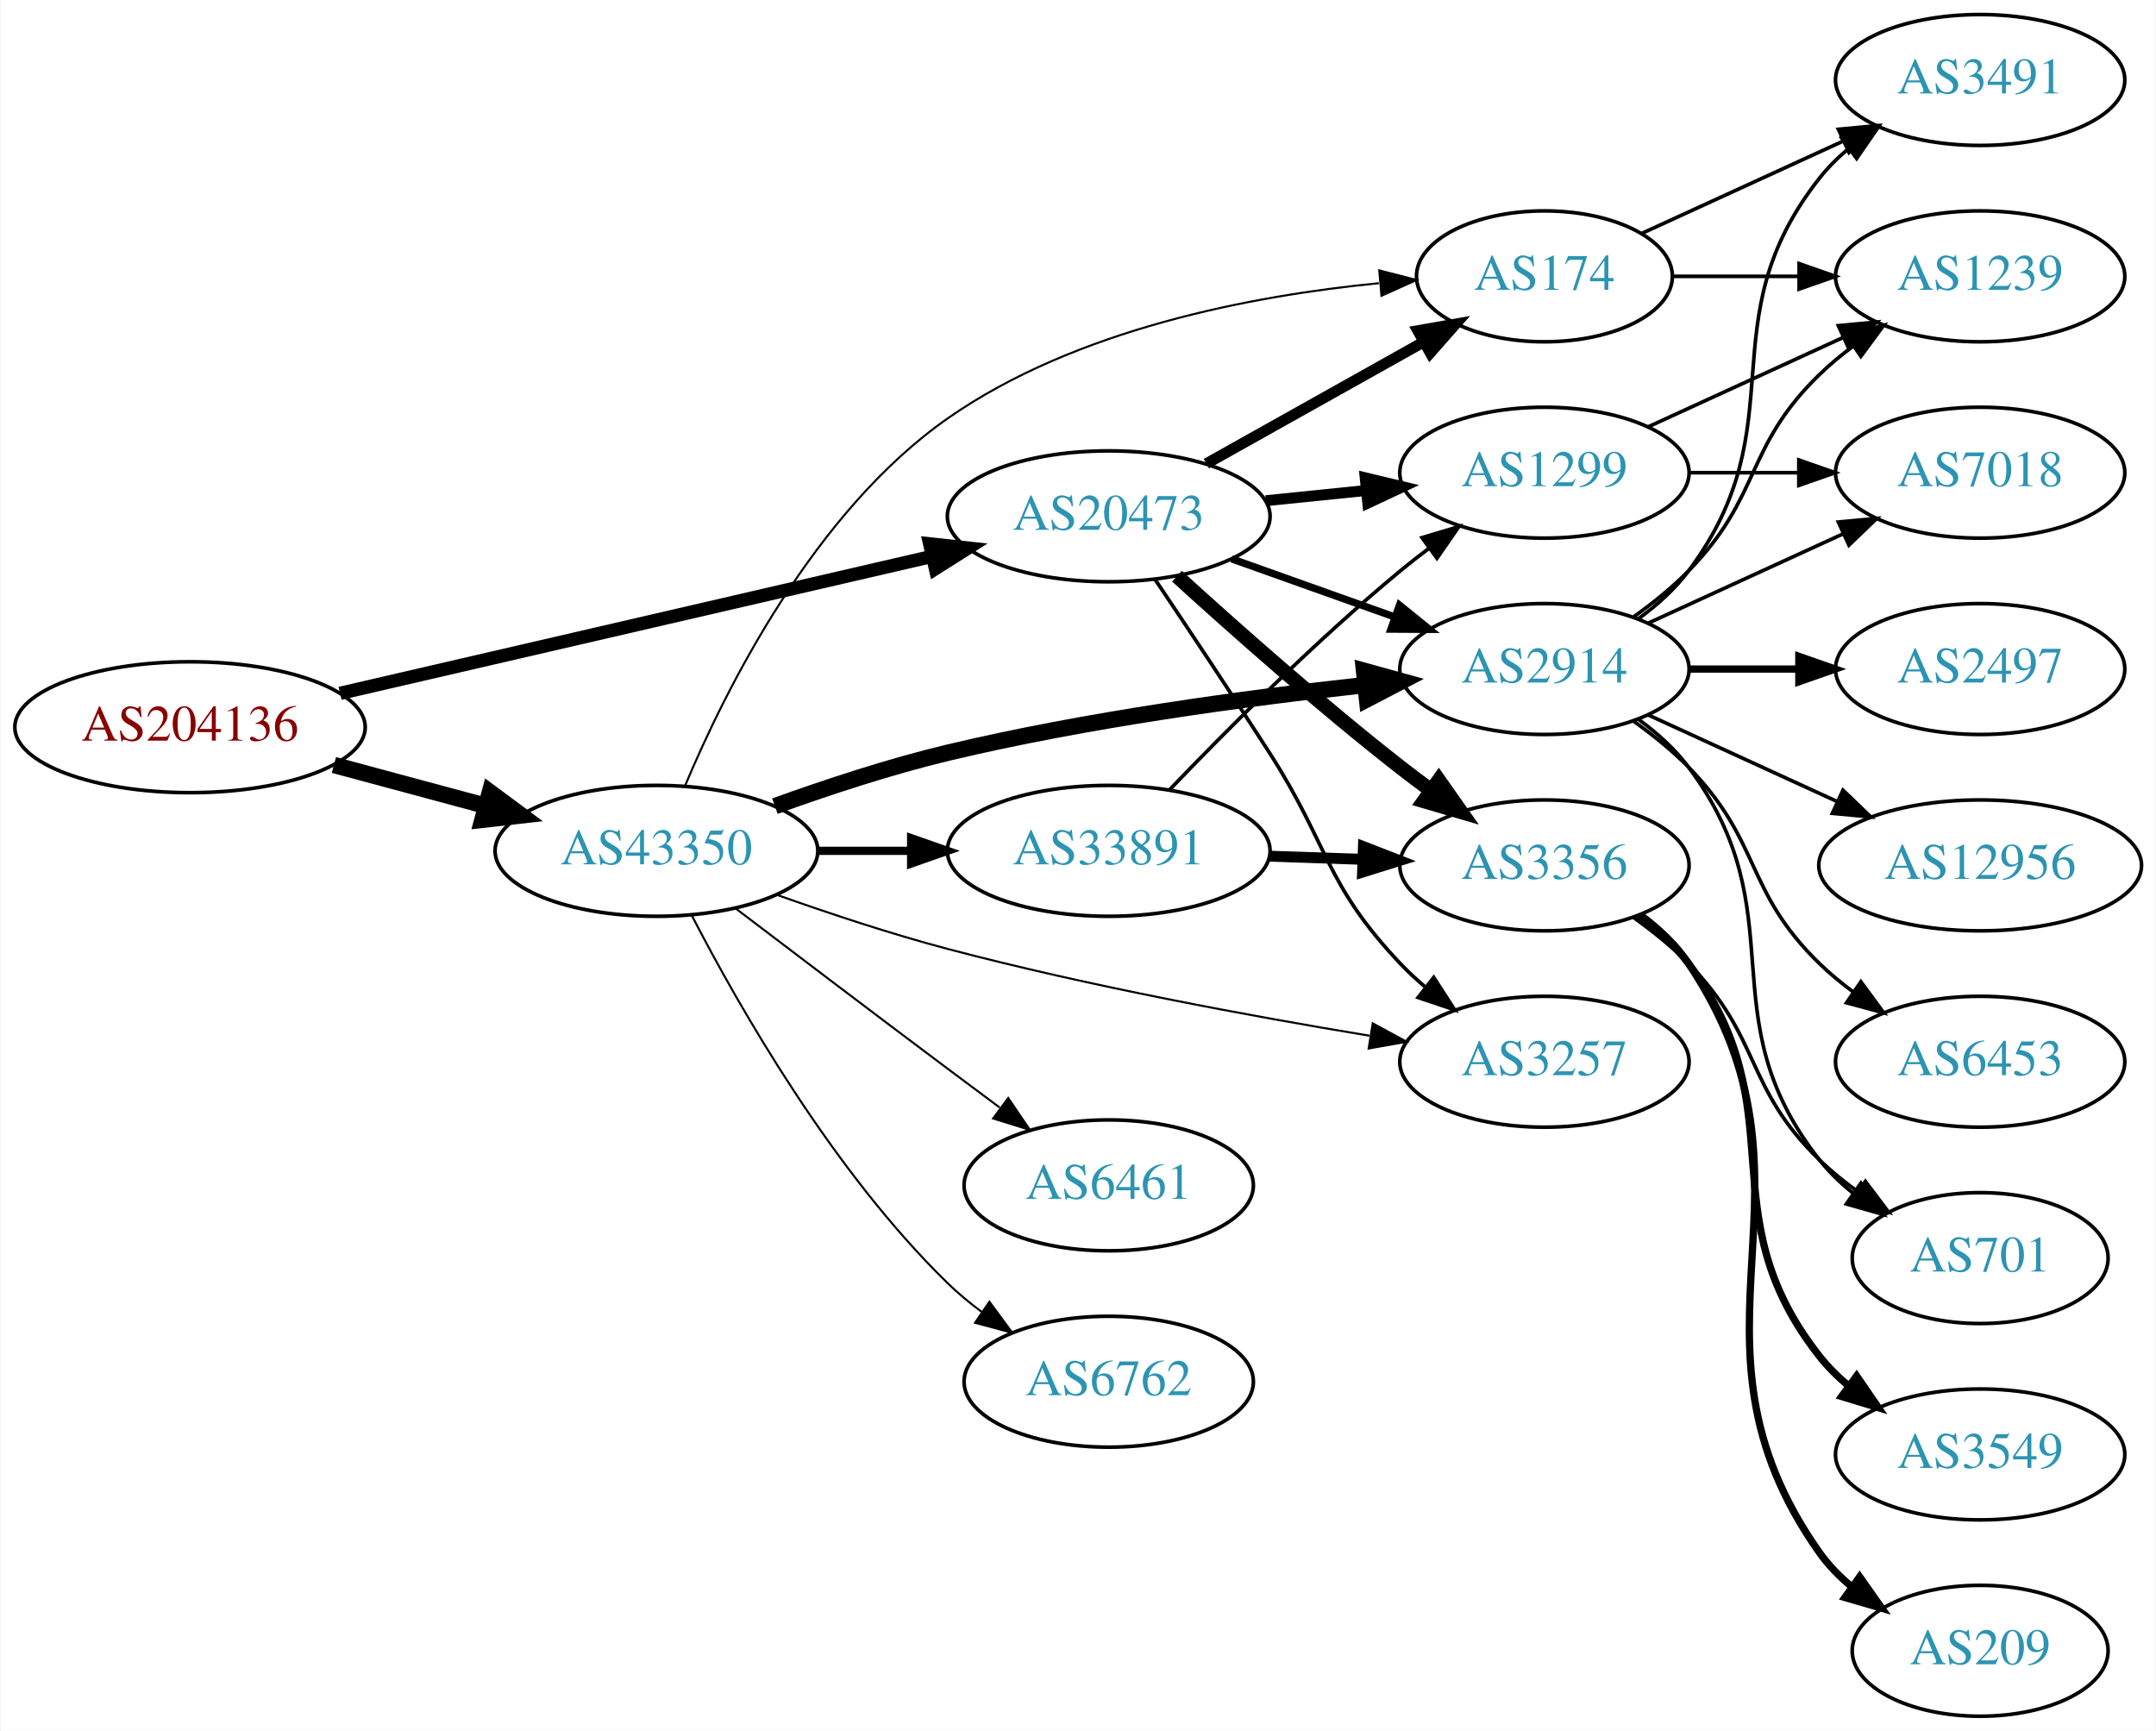
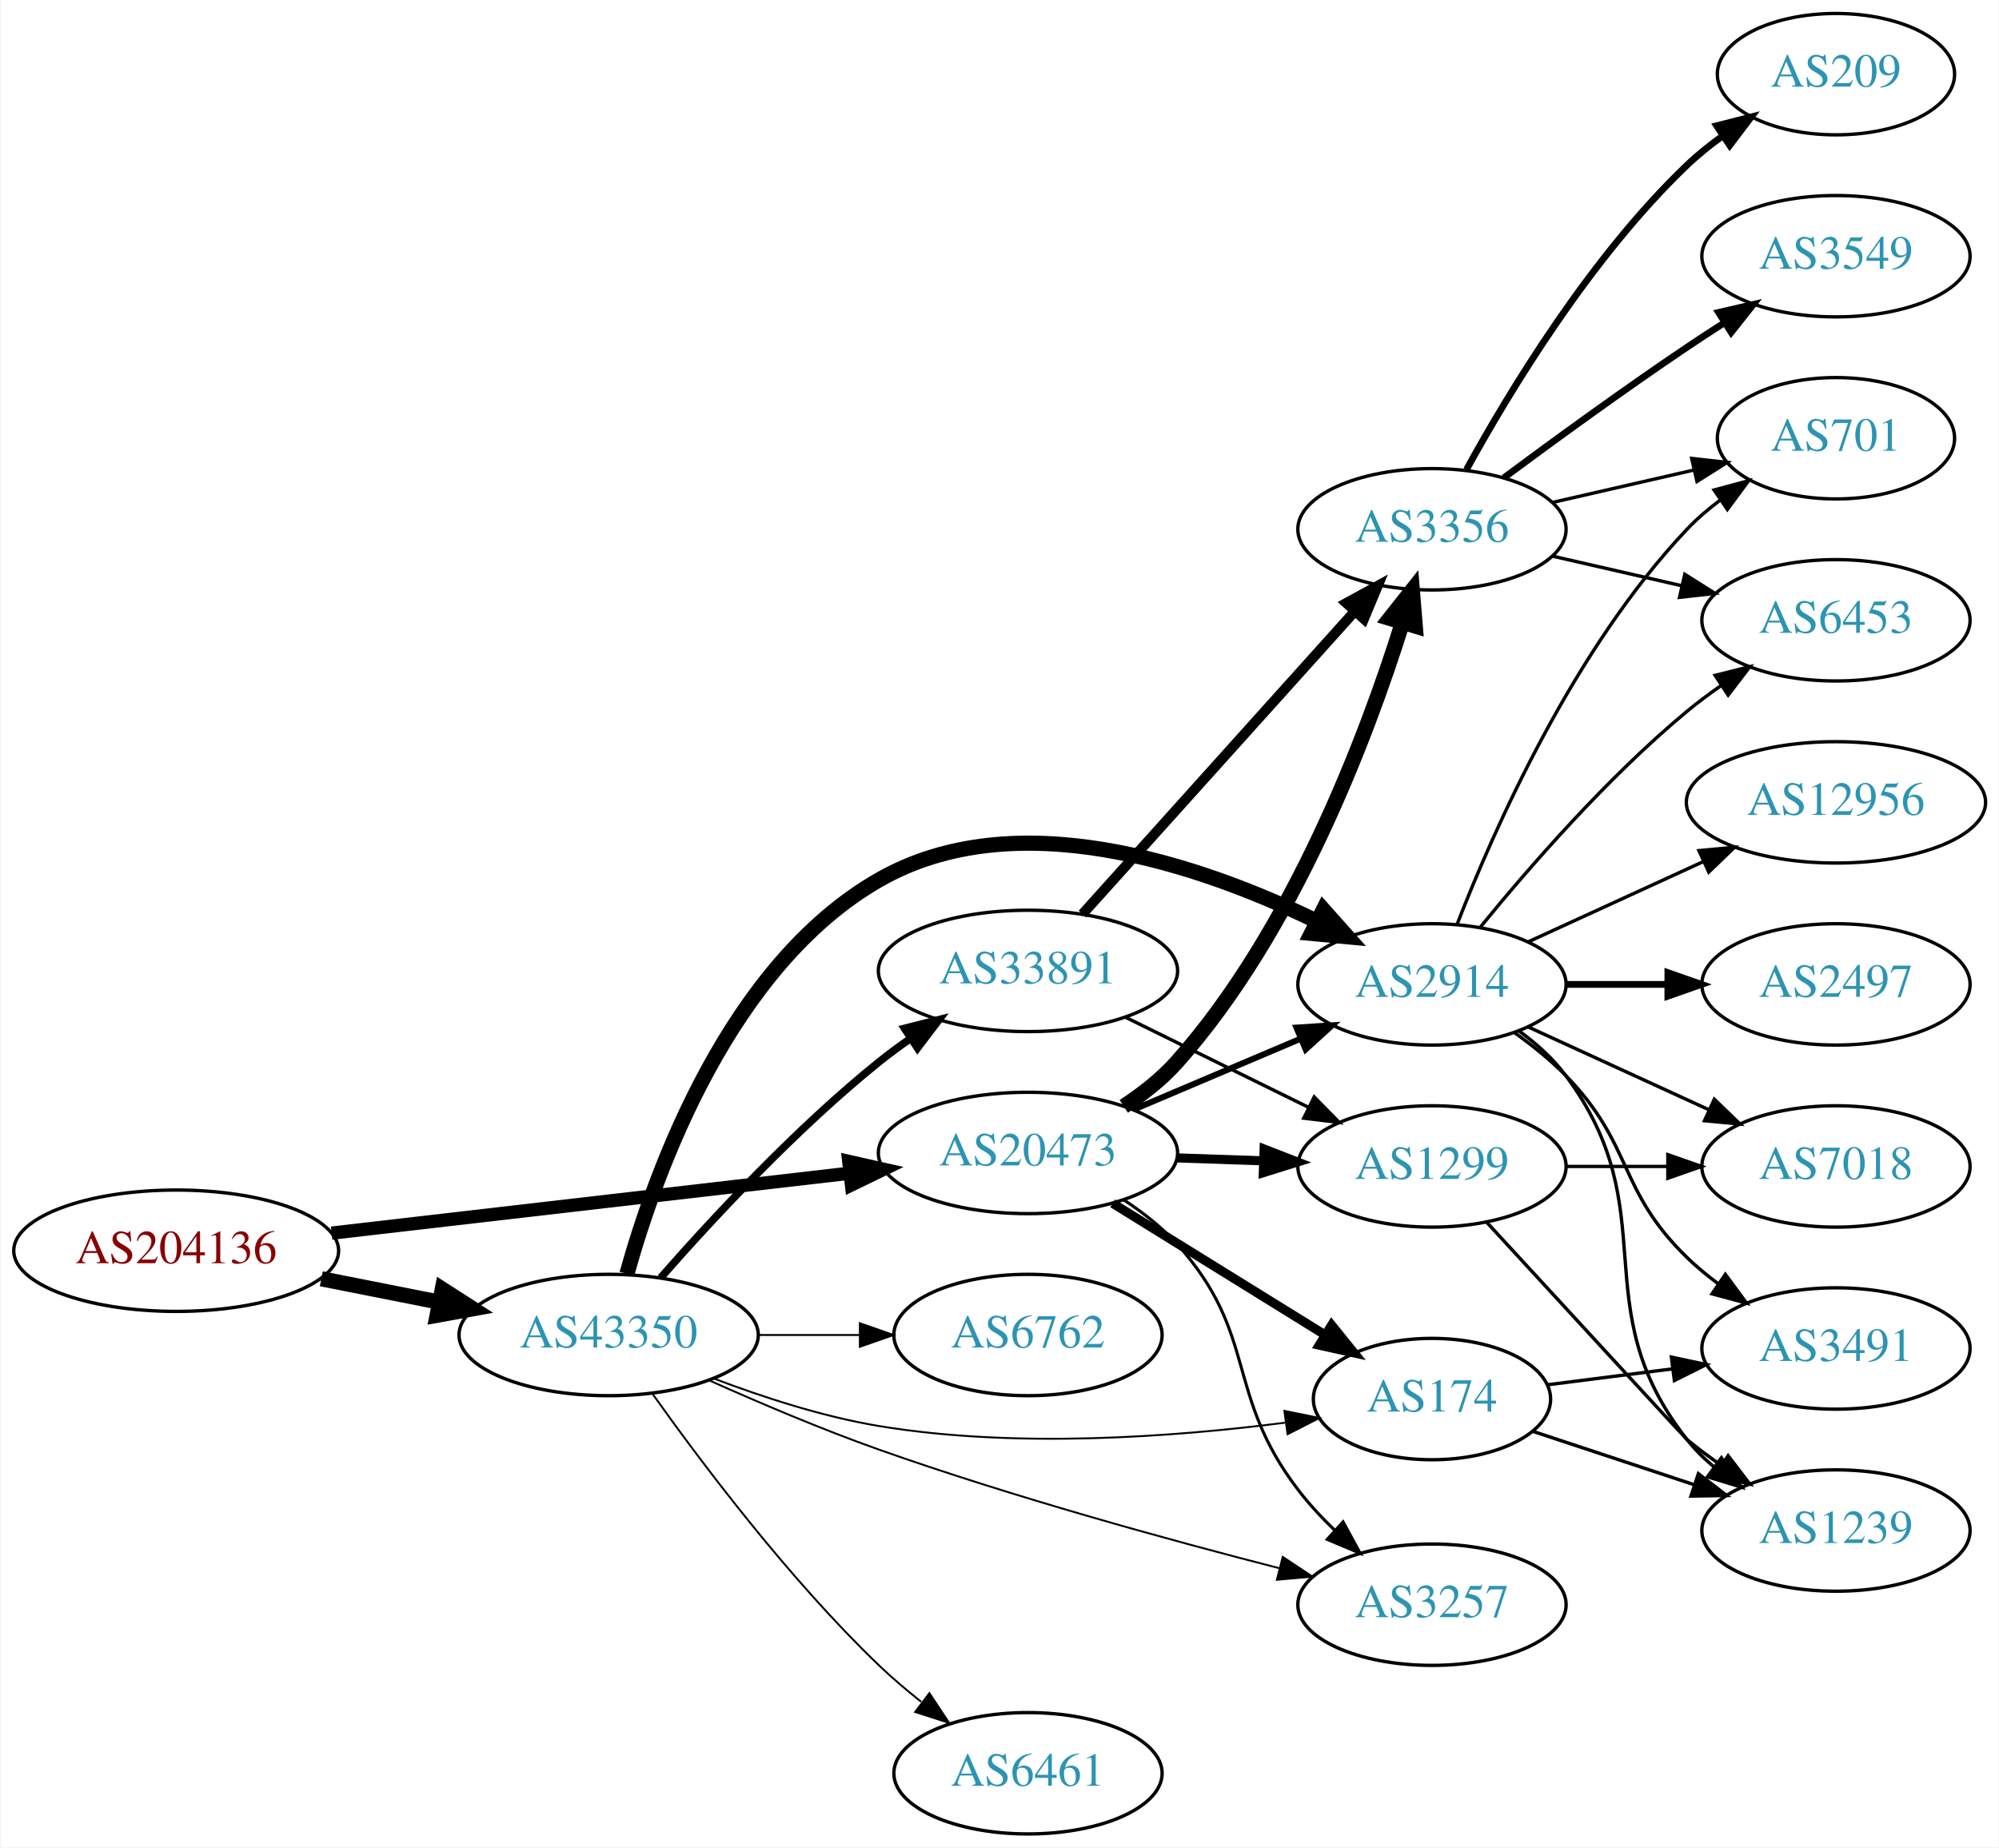
- <svg xmlns="http://www.w3.org/2000/svg" xmlns:xlink="http://www.w3.org/1999/xlink" width="593pt" height="476pt" viewBox="0.00 0.00 592.66 476.00">
-   <g id="graph0" class="graph" transform="scale(1 1) rotate(0) translate(4 472)">
-     <polygon fill="white" stroke="none" points="-4,4 -4,-472 588.661,-472 588.661,4 -4,4" />
+ <svg xmlns="http://www.w3.org/2000/svg" xmlns:xlink="http://www.w3.org/1999/xlink" width="593pt" height="548pt" viewBox="0.00 0.00 592.66 548.00">
+   <g id="graph0" class="graph" transform="scale(1 1) rotate(0) translate(4 544)">
+     <polygon fill="white" stroke="none" points="-4,4 -4,-544 588.661,-544 588.661,4 -4,4" />
    <g id="node1" class="node">
      <g id="a_node1">
        <a xlink:href="/asn/204136" xlink:title="AS204136 ~ SILENT-GHOST-AS [AT]">
-           <ellipse fill="#ffffff" stroke="black" cx="48.096" cy="-272" rx="48.192" ry="18" />
-           <text text-anchor="middle" x="48.096" y="-268.3" font-family="Times,serif" font-size="14.00" fill="#880000">AS204136</text>
+           <ellipse fill="#ffffff" stroke="black" cx="48.096" cy="-173" rx="48.192" ry="18" />
+           <text text-anchor="middle" x="48.096" y="-169.3" font-family="Times,serif" font-size="14.00" fill="#880000">AS204136</text>
        </a>
      </g>
    </g>
    <g id="node2" class="node">
      <g id="a_node2">
        <a xlink:href="/asn/20473" xlink:title="AS20473 ~ Choopa, LLC [US]">
-           <ellipse fill="#ffffff" stroke="black" cx="300.78" cy="-330" rx="44.393" ry="18" />
-           <text text-anchor="middle" x="300.78" y="-326.3" font-family="Times,serif" font-size="14.00" fill="#2c94b3">AS20473</text>
+           <ellipse fill="#ffffff" stroke="black" cx="300.78" cy="-202" rx="44.393" ry="18" />
+           <text text-anchor="middle" x="300.78" y="-198.3" font-family="Times,serif" font-size="14.00" fill="#2c94b3">AS20473</text>
        </a>
      </g>
    </g>
    <g id="edge1" class="edge">
-       <path fill="none" stroke="black" stroke-width="3.656" d="M89.372,-281.319C133.729,-291.581 204.995,-308.07 252.104,-318.969" />
-       <polygon fill="black" stroke="black" stroke-width="3.656" points="251.532,-322.429 262.063,-321.274 253.11,-315.61 251.532,-322.429" />
+       <path fill="none" stroke="black" stroke-width="3.938" d="M94.203,-178.218C137.359,-183.211 202.408,-190.736 247.738,-195.98" />
+       <polygon fill="black" stroke="black" stroke-width="3.938" points="247.616,-199.489 257.952,-197.161 248.421,-192.535 247.616,-199.489" />
    </g>
    <g id="node3" class="node">
      <g id="a_node3">
        <a xlink:href="/asn/43350" xlink:title="AS43350 ~ NForce Entertainment B.V. [NL]">
-           <ellipse fill="#ffffff" stroke="black" cx="176.388" cy="-238" rx="44.393" ry="18" />
-           <text text-anchor="middle" x="176.388" y="-234.3" font-family="Times,serif" font-size="14.00" fill="#2c94b3">AS43350</text>
+           <ellipse fill="#ffffff" stroke="black" cx="176.388" cy="-148" rx="44.393" ry="18" />
+           <text text-anchor="middle" x="176.388" y="-144.3" font-family="Times,serif" font-size="14.00" fill="#2c94b3">AS43350</text>
        </a>
      </g>
    </g>
    <g id="edge2" class="edge">
-       <path fill="none" stroke="black" stroke-width="4.5" d="M87.674,-261.614C100.866,-258.063 115.752,-254.055 129.466,-250.363" />
-       <polygon fill="black" stroke="black" stroke-width="4.5" points="130.57,-254.143 139.203,-247.742 128.523,-246.539 130.57,-254.143" />
+       <path fill="none" stroke="black" stroke-width="4.5" d="M91.149,-164.675C102.36,-162.456 114.572,-160.039 126.131,-157.75" />
+       <polygon fill="black" stroke="black" stroke-width="4.5" points="127.035,-161.586 136.08,-155.781 125.506,-153.861 127.035,-161.586" />
    </g>
    <g id="node4" class="node">
      <g id="a_node4">
-         <a xlink:href="/asn/2914" xlink:title="AS2914 ~ NTT America, Inc. [US]">
-           <ellipse fill="#ffffff" stroke="black" cx="420.622" cy="-288" rx="39.794" ry="18" />
-           <text text-anchor="middle" x="420.622" y="-284.3" font-family="Times,serif" font-size="14.00" fill="#2c94b3">AS2914</text>
+         <a xlink:href="/asn/1299" xlink:title="AS1299 ~ Telia Carrier [EU]">
+           <ellipse fill="#ffffff" stroke="black" cx="420.622" cy="-198" rx="39.794" ry="18" />
+           <text text-anchor="middle" x="420.622" y="-194.3" font-family="Times,serif" font-size="14.00" fill="#2c94b3">AS1299</text>
        </a>
      </g>
    </g>
    <g id="edge3" class="edge">
-       <path fill="none" stroke="black" stroke-width="2" d="M334.605,-318.301C348.439,-313.37 364.677,-307.583 379.235,-302.394" />
-       <polygon fill="black" stroke="black" stroke-width="2" points="380.75,-305.57 388.995,-298.916 378.4,-298.976 380.75,-305.57" />
+       <path fill="none" stroke="black" stroke-width="2.7" d="M344.991,-200.533C353.303,-200.251 362.066,-199.954 370.548,-199.666" />
+       <polygon fill="black" stroke="black" stroke-width="2.7" points="370.832,-203.158 380.707,-199.321 370.594,-196.162 370.832,-203.158" />
    </g>
    <g id="node5" class="node">
      <g id="a_node5">
-         <a xlink:href="/asn/174" xlink:title="AS174 ~ Cogent Communications [US]">
-           <ellipse fill="#ffffff" stroke="black" cx="420.622" cy="-396" rx="35.194" ry="18" />
-           <text text-anchor="middle" x="420.622" y="-392.3" font-family="Times,serif" font-size="14.00" fill="#2c94b3">AS174</text>
+         <a xlink:href="/asn/3356" xlink:title="AS3356 ~ Level 3 Parent, LLC [US]">
+           <ellipse fill="#ffffff" stroke="black" cx="420.622" cy="-387" rx="39.794" ry="18" />
+           <text text-anchor="middle" x="420.622" y="-383.3" font-family="Times,serif" font-size="14.00" fill="#2c94b3">AS3356</text>
        </a>
      </g>
    </g>
    <g id="edge4" class="edge">
-       <path fill="none" stroke="black" stroke-width="3" d="M327.641,-344.484C345.224,-354.332 368.616,-367.433 387.409,-377.959" />
-       <polygon fill="black" stroke="black" stroke-width="3" points="385.785,-381.06 396.22,-382.893 389.206,-374.953 385.785,-381.06" />
+       <path fill="none" stroke="black" stroke-width="4.5" d="M329.191,-215.824C334.888,-219.557 340.51,-223.977 344.976,-229 379.503,-267.834 401.244,-325.431 411.852,-359.301" />
+       <polygon fill="black" stroke="black" stroke-width="4.5" points="408.123,-360.572 414.788,-369.003 415.66,-358.291 408.123,-360.572" />
    </g>
    <g id="node6" class="node">
      <g id="a_node6">
-         <a xlink:href="/asn/1299" xlink:title="AS1299 ~ Telia Carrier [EU]">
-           <ellipse fill="#ffffff" stroke="black" cx="420.622" cy="-342" rx="39.794" ry="18" />
-           <text text-anchor="middle" x="420.622" y="-338.3" font-family="Times,serif" font-size="14.00" fill="#2c94b3">AS1299</text>
+         <a xlink:href="/asn/174" xlink:title="AS174 ~ Cogent Communications [US]">
+           <ellipse fill="#ffffff" stroke="black" cx="420.622" cy="-129" rx="35.194" ry="18" />
+           <text text-anchor="middle" x="420.622" y="-125.3" font-family="Times,serif" font-size="14.00" fill="#2c94b3">AS174</text>
        </a>
      </g>
    </g>
    <g id="edge5" class="edge">
-       <path fill="none" stroke="black" stroke-width="3" d="M343.991,-334.298C352.916,-335.207 362.398,-336.173 371.522,-337.102" />
-       <polygon fill="black" stroke="black" stroke-width="3" points="371.32,-340.599 381.623,-338.13 372.029,-333.635 371.32,-340.599" />
+       <path fill="none" stroke="black" stroke-width="2.7" d="M325.911,-187.051C344.13,-175.765 369.263,-160.196 388.914,-148.023" />
+       <polygon fill="black" stroke="black" stroke-width="2.7" points="390.855,-150.937 397.513,-142.696 387.169,-144.987 390.855,-150.937" />
    </g>
    <g id="node7" class="node">
      <g id="a_node7">
-         <a xlink:href="/asn/3356" xlink:title="AS3356 ~ Level 3 Parent, LLC [US]">
-           <ellipse fill="#ffffff" stroke="black" cx="420.622" cy="-234" rx="39.794" ry="18" />
-           <text text-anchor="middle" x="420.622" y="-230.3" font-family="Times,serif" font-size="14.00" fill="#2c94b3">AS3356</text>
+         <a xlink:href="/asn/3257" xlink:title="AS3257 ~ GTT [DE]">
+           <ellipse fill="#ffffff" stroke="black" cx="420.622" cy="-68" rx="39.794" ry="18" />
+           <text text-anchor="middle" x="420.622" y="-64.3" font-family="Times,serif" font-size="14.00" fill="#2c94b3">AS3257</text>
        </a>
      </g>
    </g>
    <g id="edge6" class="edge">
-       <path fill="none" stroke="black" stroke-width="4" d="M319.557,-313.539C335.31,-299.191 359.134,-278.066 380.976,-261 383.703,-258.869 386.583,-256.706 389.492,-254.579" />
-       <polygon fill="black" stroke="black" stroke-width="4" points="391.562,-257.401 397.661,-248.737 387.491,-251.707 391.562,-257.401" />
+       <path fill="none" stroke="black" stroke-width="0.9" d="M329.129,-188.12C334.829,-184.39 340.468,-179.985 344.976,-175 369.239,-148.168 358.976,-130.717 380.976,-102 384.155,-97.85 387.899,-93.821 391.784,-90.075" />
+       <polygon fill="black" stroke="black" stroke-width="0.9" points="394.249,-92.565 399.318,-83.261 389.553,-87.374 394.249,-92.565" />
    </g>
    <g id="node8" class="node">
      <g id="a_node8">
-         <a xlink:href="/asn/3257" xlink:title="AS3257 ~ GTT [DE]">
-           <ellipse fill="#ffffff" stroke="black" cx="420.622" cy="-180" rx="39.794" ry="18" />
-           <text text-anchor="middle" x="420.622" y="-176.3" font-family="Times,serif" font-size="14.00" fill="#2c94b3">AS3257</text>
+         <a xlink:href="/asn/2914" xlink:title="AS2914 ~ NTT America, Inc. [US]">
+           <ellipse fill="#ffffff" stroke="black" cx="420.622" cy="-252" rx="39.794" ry="18" />
+           <text text-anchor="middle" x="420.622" y="-248.3" font-family="Times,serif" font-size="14.00" fill="#2c94b3">AS2914</text>
        </a>
      </g>
    </g>
    <g id="edge7" class="edge">
-       <path fill="none" stroke="black" d="M313.477,-312.715C322.252,-299.673 334.504,-281.302 344.976,-265 361.374,-239.474 360.113,-229.028 380.976,-207 383.034,-204.827 385.292,-202.724 387.651,-200.716" />
-       <polygon fill="black" stroke="black" points="390.175,-203.187 395.92,-194.285 385.877,-197.662 390.175,-203.187" />
-     </g>
-     <g id="edge24" class="edge">
-       <path fill="none" stroke="black" stroke-width="4.5" d="M208.969,-250.294C223.316,-255.481 240.618,-261.188 256.584,-265 294.593,-274.075 338.501,-280.016 371.168,-283.583" />
-       <polygon fill="black" stroke="black" stroke-width="4.5" points="370.999,-287.525 381.357,-284.659 371.826,-279.693 370.999,-287.525" />
-     </g>
-     <g id="edge25" class="edge">
-       <path fill="none" stroke="black" stroke-width="0.562" d="M184.312,-256.039C195.409,-282.453 219.746,-331.298 256.584,-357 291.625,-381.449 340.096,-390.683 375.069,-394.111" />
-       <polygon fill="black" stroke="black" stroke-width="0.562" points="375.198,-397.635 385.459,-394.999 375.794,-390.66 375.198,-397.635" />
+       <path fill="none" stroke="black" stroke-width="1.8" d="M332.127,-214.876C347.149,-221.25 365.441,-229.011 381.408,-235.786" />
+       <polygon fill="black" stroke="black" stroke-width="1.8" points="380.427,-239.172 391,-239.856 383.161,-232.728 380.427,-239.172" />
    </g>
    <g id="edge27" class="edge">
-       <path fill="none" stroke="black" stroke-width="0.562" d="M209.44,-225.926C223.729,-220.842 240.853,-215.155 256.584,-211 295.168,-200.809 339.728,-192.57 372.502,-187.155" />
-       <polygon fill="black" stroke="black" stroke-width="0.562" points="373.397,-190.556 382.706,-185.498 372.274,-183.647 373.397,-190.556" />
+       <path fill="none" stroke="black" stroke-width="0.562" d="M207.623,-135.08C222.141,-129.558 239.96,-123.756 256.584,-121 297.074,-114.288 343.931,-117.73 376.993,-121.986" />
+       <polygon fill="black" stroke="black" stroke-width="0.562" points="376.835,-125.497 387.217,-123.385 377.784,-118.562 376.835,-125.497" />
+     </g>
+     <g id="edge28" class="edge">
+       <path fill="none" stroke="black" stroke-width="0.562" d="M206.362,-134.482C221.198,-127.837 239.658,-119.992 256.584,-114 296.156,-99.99 342.284,-87.303 375.356,-78.819" />
+       <polygon fill="black" stroke="black" stroke-width="0.562" points="376.348,-82.178 385.179,-76.324 374.625,-75.393 376.348,-82.178" />
+     </g>
+     <g id="edge23" class="edge">
+       <path fill="none" stroke="black" stroke-width="4.5" d="M181.799,-166.141C190.323,-196.706 212.255,-257.611 256.584,-283 297.149,-306.233 351.783,-287.565 386.36,-270.776" />
+       <polygon fill="black" stroke="black" stroke-width="4.5" points="388.405,-274.154 395.552,-266.127 384.851,-267.127 388.405,-274.154" />
    </g>
    <g id="node18" class="node">
      <g id="a_node18">
        <a xlink:href="/asn/6461" xlink:title="AS6461 ~ Zayo Bandwidth [US]">
-           <ellipse fill="#ffffff" stroke="black" cx="300.78" cy="-146" rx="39.794" ry="18" />
-           <text text-anchor="middle" x="300.78" y="-142.3" font-family="Times,serif" font-size="14.00" fill="#2c94b3">AS6461</text>
-         </a>
-       </g>
-     </g>
-     <g id="edge22" class="edge">
-       <path fill="none" stroke="black" stroke-width="0.562" d="M198.184,-222.148C214.131,-210.016 236.704,-192.893 256.584,-178 261.159,-174.573 266.017,-170.953 270.762,-167.43" />
-       <polygon fill="black" stroke="black" stroke-width="0.562" points="273.143,-170.022 279.093,-161.255 268.975,-164.398 273.143,-170.022" />
+           <ellipse fill="#ffffff" stroke="black" cx="300.78" cy="-18" rx="39.794" ry="18" />
+           <text text-anchor="middle" x="300.78" y="-14.3" font-family="Times,serif" font-size="14.00" fill="#2c94b3">AS6461</text>
+         </a>
+       </g>
+     </g>
+     <g id="edge24" class="edge">
+       <path fill="none" stroke="black" stroke-width="0.562" d="M189.365,-130.603C203.932,-110.099 229.899,-75.585 256.584,-50 260.443,-46.3 264.737,-42.654 269.079,-39.222" />
+       <polygon fill="black" stroke="black" stroke-width="0.562" points="271.528,-41.759 277.386,-32.931 267.301,-36.179 271.528,-41.759" />
    </g>
    <g id="node19" class="node">
      <g id="a_node19">
-         <a xlink:href="/asn/6762" xlink:title="AS6762 ~ TELECOM ITALIA SPARKLE S.p.A. [IT]">
-           <ellipse fill="#ffffff" stroke="black" cx="300.78" cy="-92" rx="39.794" ry="18" />
-           <text text-anchor="middle" x="300.78" y="-88.3" font-family="Times,serif" font-size="14.00" fill="#2c94b3">AS6762</text>
-         </a>
-       </g>
-     </g>
-     <g id="edge23" class="edge">
-       <path fill="none" stroke="black" stroke-width="0.562" d="M186.141,-220.164C198.991,-195.292 224.905,-149.786 256.584,-119 259.428,-116.236 262.601,-113.612 265.9,-111.163" />
-       <polygon fill="black" stroke="black" stroke-width="0.562" points="267.966,-113.991 274.248,-105.459 264.017,-108.212 267.966,-113.991" />
+         <a xlink:href="/asn/33891" xlink:title="AS33891 ~ CORE-BACKBONE GMBH GLOBAL NETWORK [DE]">
+           <ellipse fill="#ffffff" stroke="black" cx="300.78" cy="-256" rx="44.393" ry="18" />
+           <text text-anchor="middle" x="300.78" y="-252.3" font-family="Times,serif" font-size="14.00" fill="#2c94b3">AS33891</text>
+         </a>
+       </g>
+     </g>
+     <g id="edge25" class="edge">
+       <path fill="none" stroke="black" stroke-width="2.25" d="M191.82,-164.983C206.952,-182.229 231.916,-209.148 256.584,-229 259.512,-231.357 262.658,-233.675 265.87,-235.902" />
+       <polygon fill="black" stroke="black" stroke-width="2.25" points="264.145,-238.958 274.418,-241.552 268.005,-233.118 264.145,-238.958" />
    </g>
    <g id="node20" class="node">
      <g id="a_node20">
-         <a xlink:href="/asn/33891" xlink:title="AS33891 ~ CORE-BACKBONE GMBH GLOBAL NETWORK [DE]">
-           <ellipse fill="#ffffff" stroke="black" cx="300.78" cy="-238" rx="44.393" ry="18" />
-           <text text-anchor="middle" x="300.78" y="-234.3" font-family="Times,serif" font-size="14.00" fill="#2c94b3">AS33891</text>
+         <a xlink:href="/asn/6762" xlink:title="AS6762 ~ TELECOM ITALIA SPARKLE S.p.A. [IT]">
+           <ellipse fill="#ffffff" stroke="black" cx="300.78" cy="-148" rx="39.794" ry="18" />
+           <text text-anchor="middle" x="300.78" y="-144.3" font-family="Times,serif" font-size="14.00" fill="#2c94b3">AS6762</text>
        </a>
      </g>
    </g>
    <g id="edge26" class="edge">
-       <path fill="none" stroke="black" stroke-width="2.25" d="M220.883,-238C229.089,-238 237.761,-238 246.233,-238" />
-       <polygon fill="black" stroke="black" stroke-width="2.25" points="246.424,-241.5 256.424,-238 246.424,-234.5 246.424,-241.5" />
+       <path fill="none" stroke="black" stroke-width="0.562" d="M220.883,-148C230.572,-148 240.909,-148 250.802,-148" />
+       <polygon fill="black" stroke="black" stroke-width="0.562" points="250.904,-151.5 260.904,-148 250.904,-144.5 250.904,-151.5" />
    </g>
    <g id="node9" class="node">
      <g id="a_node9">
-         <a xlink:href="/asn/3491" xlink:title="AS3491 ~ PCCW Global, Inc. [US]">
-           <ellipse fill="#ffffff" stroke="black" cx="540.465" cy="-450" rx="39.794" ry="18" />
-           <text text-anchor="middle" x="540.465" y="-446.3" font-family="Times,serif" font-size="14.00" fill="#2c94b3">AS3491</text>
-         </a>
-       </g>
-     </g>
-     <g id="edge13" class="edge">
-       <path fill="none" stroke="black" d="M446.553,-301.882C451.629,-305.611 456.547,-310.016 460.269,-315 490.54,-355.542 464.97,-383.246 496.269,-423 498.594,-425.953 501.337,-428.67 504.296,-431.147" />
-       <polygon fill="black" stroke="black" points="502.356,-434.064 512.493,-437.145 506.489,-428.415 502.356,-434.064" />
+         <a xlink:href="/asn/7018" xlink:title="AS7018 ~ AT&amp;T Services, Inc. [US]">
+           <ellipse fill="#ffffff" stroke="black" cx="540.465" cy="-198" rx="39.794" ry="18" />
+           <text text-anchor="middle" x="540.465" y="-194.3" font-family="Times,serif" font-size="14.00" fill="#2c94b3">AS7018</text>
+         </a>
+       </g>
+     </g>
+     <g id="edge8" class="edge">
+       <path fill="none" stroke="black" d="M460.535,-198C470.088,-198 480.438,-198 490.401,-198" />
+       <polygon fill="black" stroke="black" points="490.593,-201.5 500.593,-198 490.593,-194.5 490.593,-201.5" />
    </g>
    <g id="node10" class="node">
      <g id="a_node10">
        <a xlink:href="/asn/1239" xlink:title="AS1239 ~ Sprint [US]">
-           <ellipse fill="#ffffff" stroke="black" cx="540.465" cy="-396" rx="39.794" ry="18" />
-           <text text-anchor="middle" x="540.465" y="-392.3" font-family="Times,serif" font-size="14.00" fill="#2c94b3">AS1239</text>
-         </a>
-       </g>
-     </g>
-     <g id="edge16" class="edge">
-       <path fill="none" stroke="black" d="M445.216,-302.389C450.472,-306.148 455.804,-310.437 460.269,-315 480.441,-335.617 475.575,-348.906 496.269,-369 499.114,-371.763 502.288,-374.386 505.588,-376.834" />
-       <polygon fill="black" stroke="black" points="503.704,-379.786 513.936,-382.538 507.653,-374.006 503.704,-379.786" />
+           <ellipse fill="#ffffff" stroke="black" cx="540.465" cy="-90" rx="39.794" ry="18" />
+           <text text-anchor="middle" x="540.465" y="-86.3" font-family="Times,serif" font-size="14.00" fill="#2c94b3">AS1239</text>
+         </a>
+       </g>
+     </g>
+     <g id="edge9" class="edge">
+       <path fill="none" stroke="black" d="M436.982,-181.306C458.71,-157.694 495.852,-117.345 496.269,-117 499.485,-114.332 502.986,-111.73 506.556,-109.259" />
+       <polygon fill="black" stroke="black" points="508.48,-112.183 514.912,-103.764 504.634,-106.334 508.48,-112.183" />
    </g>
    <g id="node11" class="node">
      <g id="a_node11">
-         <a xlink:href="/asn/7018" xlink:title="AS7018 ~ AT&amp;T Services, Inc. [US]">
-           <ellipse fill="#ffffff" stroke="black" cx="540.465" cy="-342" rx="39.794" ry="18" />
-           <text text-anchor="middle" x="540.465" y="-338.3" font-family="Times,serif" font-size="14.00" fill="#2c94b3">AS7018</text>
-         </a>
-       </g>
-     </g>
-     <g id="edge15" class="edge">
-       <path fill="none" stroke="black" d="M449.251,-300.661C465.208,-307.973 485.479,-317.261 502.761,-325.181" />
-       <polygon fill="black" stroke="black" points="501.46,-328.435 512.009,-329.419 504.376,-322.071 501.46,-328.435" />
+         <a xlink:href="/asn/3549" xlink:title="AS3549 ~ Level 3 Parent, LLC [US]">
+           <ellipse fill="#ffffff" stroke="black" cx="540.465" cy="-468" rx="39.794" ry="18" />
+           <text text-anchor="middle" x="540.465" y="-464.3" font-family="Times,serif" font-size="14.00" fill="#2c94b3">AS3549</text>
+         </a>
+       </g>
+     </g>
+     <g id="edge10" class="edge">
+       <path fill="none" stroke="black" stroke-width="2" d="M441.953,-402.277C456.815,-413.304 477.559,-428.407 496.269,-441 499.818,-443.389 503.568,-445.839 507.317,-448.242" />
+       <polygon fill="black" stroke="black" stroke-width="2" points="505.643,-451.325 515.965,-453.712 509.385,-445.409 505.643,-451.325" />
    </g>
    <g id="node12" class="node">
      <g id="a_node12">
-         <a xlink:href="/asn/2497" xlink:title="AS2497 ~ Internet Initiative Japan Inc. [JP]">
-           <ellipse fill="#ffffff" stroke="black" cx="540.465" cy="-288" rx="39.794" ry="18" />
-           <text text-anchor="middle" x="540.465" y="-284.3" font-family="Times,serif" font-size="14.00" fill="#2c94b3">AS2497</text>
-         </a>
-       </g>
-     </g>
-     <g id="edge12" class="edge">
-       <path fill="none" stroke="black" stroke-width="2" d="M460.535,-288C470.088,-288 480.438,-288 490.401,-288" />
-       <polygon fill="black" stroke="black" stroke-width="2" points="490.593,-291.5 500.593,-288 490.593,-284.5 490.593,-291.5" />
+         <a xlink:href="/asn/701" xlink:title="AS701 ~ UUNET [US]">
+           <ellipse fill="#ffffff" stroke="black" cx="540.465" cy="-414" rx="35.194" ry="18" />
+           <text text-anchor="middle" x="540.465" y="-410.3" font-family="Times,serif" font-size="14.00" fill="#2c94b3">AS701</text>
+         </a>
+       </g>
+     </g>
+     <g id="edge11" class="edge">
+       <path fill="none" stroke="black" d="M456.342,-394.955C469.434,-397.955 484.456,-401.396 498.097,-404.522" />
+       <polygon fill="black" stroke="black" points="497.675,-408.016 508.204,-406.838 499.238,-401.193 497.675,-408.016" />
    </g>
    <g id="node13" class="node">
      <g id="a_node13">
-         <a xlink:href="/asn/12956" xlink:title="AS12956 ~ TELXIUS [ES]">
-           <ellipse fill="#ffffff" stroke="black" cx="540.465" cy="-234" rx="44.393" ry="18" />
-           <text text-anchor="middle" x="540.465" y="-230.3" font-family="Times,serif" font-size="14.00" fill="#2c94b3">AS12956</text>
-         </a>
-       </g>
-     </g>
-     <g id="edge14" class="edge">
-       <path fill="none" stroke="black" d="M449.251,-275.339C464.749,-268.238 484.316,-259.272 501.262,-251.506" />
-       <polygon fill="black" stroke="black" points="502.732,-254.683 510.365,-247.335 499.816,-248.319 502.732,-254.683" />
+         <a xlink:href="/asn/6453" xlink:title="AS6453 ~ TATA COMMUNICATIONS (AMERICA) INC [US]">
+           <ellipse fill="#ffffff" stroke="black" cx="540.465" cy="-360" rx="39.794" ry="18" />
+           <text text-anchor="middle" x="540.465" y="-356.3" font-family="Times,serif" font-size="14.00" fill="#2c94b3">AS6453</text>
+         </a>
+       </g>
+     </g>
+     <g id="edge12" class="edge">
+       <path fill="none" stroke="black" d="M456.342,-379.045C468.341,-376.296 481.962,-373.175 494.655,-370.267" />
+       <polygon fill="black" stroke="black" points="495.621,-373.636 504.586,-367.991 494.057,-366.813 495.621,-373.636" />
    </g>
    <g id="node14" class="node">
      <g id="a_node14">
-         <a xlink:href="/asn/701" xlink:title="AS701 ~ UUNET [US]">
-           <ellipse fill="#ffffff" stroke="black" cx="540.465" cy="-126" rx="35.194" ry="18" />
-           <text text-anchor="middle" x="540.465" y="-122.3" font-family="Times,serif" font-size="14.00" fill="#2c94b3">AS701</text>
-         </a>
-       </g>
-     </g>
-     <g id="edge17" class="edge">
-       <path fill="none" stroke="black" d="M446.553,-274.118C451.629,-270.389 456.547,-265.984 460.269,-261 490.54,-220.458 464.97,-192.754 496.269,-153 498.915,-149.639 502.104,-146.583 505.535,-143.839" />
-       <polygon fill="black" stroke="black" points="507.673,-146.614 513.842,-138 503.648,-140.887 507.673,-146.614" />
+         <a xlink:href="/asn/209" xlink:title="AS209 ~ CenturyLink Communications, LLC [US]">
+           <ellipse fill="#ffffff" stroke="black" cx="540.465" cy="-522" rx="35.194" ry="18" />
+           <text text-anchor="middle" x="540.465" y="-518.3" font-family="Times,serif" font-size="14.00" fill="#2c94b3">AS209</text>
+         </a>
+       </g>
+     </g>
+     <g id="edge13" class="edge">
+       <path fill="none" stroke="black" stroke-width="2" d="M430.864,-404.713C443.409,-427.561 467.586,-467.611 496.269,-495 499.523,-498.107 503.189,-501.046 506.976,-503.76" />
+       <polygon fill="black" stroke="black" stroke-width="2" points="505.079,-506.701 515.344,-509.322 508.953,-500.872 505.079,-506.701" />
+     </g>
+     <g id="edge14" class="edge">
+       <path fill="none" stroke="black" d="M450.45,-119.46C464.895,-114.679 482.639,-108.806 498.474,-103.566" />
+       <polygon fill="black" stroke="black" points="499.646,-106.865 508.04,-100.4 497.447,-100.219 499.646,-106.865" />
    </g>
    <g id="node15" class="node">
      <g id="a_node15">
-         <a xlink:href="/asn/6453" xlink:title="AS6453 ~ TATA COMMUNICATIONS (AMERICA) INC [US]">
-           <ellipse fill="#ffffff" stroke="black" cx="540.465" cy="-180" rx="39.794" ry="18" />
-           <text text-anchor="middle" x="540.465" y="-176.3" font-family="Times,serif" font-size="14.00" fill="#2c94b3">AS6453</text>
-         </a>
-       </g>
+         <a xlink:href="/asn/3491" xlink:title="AS3491 ~ PCCW Global, Inc. [US]">
+           <ellipse fill="#ffffff" stroke="black" cx="540.465" cy="-144" rx="39.794" ry="18" />
+           <text text-anchor="middle" x="540.465" y="-140.3" font-family="Times,serif" font-size="14.00" fill="#2c94b3">AS3491</text>
+         </a>
+       </g>
+     </g>
+     <g id="edge15" class="edge">
+       <path fill="none" stroke="black" d="M454.762,-133.218C466.249,-134.681 479.366,-136.35 491.79,-137.932" />
+       <polygon fill="black" stroke="black" points="491.65,-141.442 502.012,-139.233 492.534,-134.498 491.65,-141.442" />
+     </g>
+     <g id="edge22" class="edge">
+       <path fill="none" stroke="black" d="M449.251,-239.339C465.208,-232.027 485.479,-222.739 502.761,-214.819" />
+       <polygon fill="black" stroke="black" points="504.376,-217.929 512.009,-210.581 501.46,-211.565 504.376,-217.929" />
    </g>
    <g id="edge18" class="edge">
-       <path fill="none" stroke="black" d="M445.216,-273.611C450.472,-269.852 455.804,-265.563 460.269,-261 480.441,-240.383 475.575,-227.094 496.269,-207 499.114,-204.237 502.288,-201.614 505.588,-199.166" />
-       <polygon fill="black" stroke="black" points="507.653,-201.994 513.936,-193.462 503.704,-196.214 507.653,-201.994" />
-     </g>
-     <g id="edge8" class="edge">
-       <path fill="none" stroke="black" d="M447.483,-407.851C463.604,-415.238 484.606,-424.862 502.472,-433.048" />
-       <polygon fill="black" stroke="black" points="501.474,-436.441 512.023,-437.425 504.39,-430.077 501.474,-436.441" />
-     </g>
-     <g id="edge9" class="edge">
-       <path fill="none" stroke="black" d="M456.024,-396C466.848,-396 479.016,-396 490.642,-396" />
-       <polygon fill="black" stroke="black" points="490.673,-399.5 500.673,-396 490.673,-392.5 490.673,-399.5" />
-     </g>
-     <g id="edge11" class="edge">
-       <path fill="none" stroke="black" d="M449.251,-354.661C465.208,-361.973 485.479,-371.261 502.761,-379.181" />
-       <polygon fill="black" stroke="black" points="501.46,-382.435 512.009,-383.419 504.376,-376.071 501.46,-382.435" />
-     </g>
-     <g id="edge10" class="edge">
-       <path fill="none" stroke="black" d="M460.535,-342C470.088,-342 480.438,-342 490.401,-342" />
-       <polygon fill="black" stroke="black" points="490.593,-345.5 500.593,-342 490.593,-338.5 490.593,-345.5" />
-     </g>
-     <g id="edge19" class="edge">
-       <path fill="none" stroke="black" d="M445.216,-219.611C450.472,-215.852 455.804,-211.563 460.269,-207 480.441,-186.383 475.575,-173.094 496.269,-153 499.497,-149.866 503.147,-146.911 506.926,-144.188" />
-       <polygon fill="black" stroke="black" points="508.905,-147.075 515.286,-138.617 505.023,-141.25 508.905,-147.075" />
+       <path fill="none" stroke="black" d="M446.553,-238.118C451.629,-234.389 456.547,-229.984 460.269,-225 490.54,-184.458 464.97,-156.754 496.269,-117 498.594,-114.047 501.337,-111.33 504.296,-108.853" />
+       <polygon fill="black" stroke="black" points="506.489,-111.585 512.493,-102.855 502.356,-105.936 506.489,-111.585" />
+     </g>
+     <g id="edge21" class="edge">
+       <path fill="none" stroke="black" d="M428.145,-269.994C438.896,-297.728 462.553,-351.429 496.269,-387 499.212,-390.105 502.585,-393.001 506.121,-395.655" />
+       <polygon fill="black" stroke="black" points="504.306,-398.654 514.54,-401.397 508.25,-392.871 504.306,-398.654" />
+     </g>
+     <g id="edge17" class="edge">
+       <path fill="none" stroke="black" d="M435.041,-269.065C449.156,-286.375 472.571,-313.345 496.269,-333 499.485,-335.668 502.986,-338.27 506.556,-340.741" />
+       <polygon fill="black" stroke="black" points="504.634,-343.666 514.912,-346.236 508.48,-337.817 504.634,-343.666" />
+     </g>
+     <g id="edge20" class="edge">
+       <path fill="none" stroke="black" d="M445.216,-237.611C450.472,-233.852 455.804,-229.563 460.269,-225 480.441,-204.383 475.575,-191.094 496.269,-171 499.114,-168.237 502.288,-165.614 505.588,-163.166" />
+       <polygon fill="black" stroke="black" points="507.653,-165.994 513.936,-157.462 503.704,-160.214 507.653,-165.994" />
    </g>
    <g id="node16" class="node">
      <g id="a_node16">
-         <a xlink:href="/asn/3549" xlink:title="AS3549 ~ Level 3 Parent, LLC [US]">
-           <ellipse fill="#ffffff" stroke="black" cx="540.465" cy="-72" rx="39.794" ry="18" />
-           <text text-anchor="middle" x="540.465" y="-68.3" font-family="Times,serif" font-size="14.00" fill="#2c94b3">AS3549</text>
-         </a>
-       </g>
-     </g>
-     <g id="edge20" class="edge">
-       <path fill="none" stroke="black" stroke-width="2" d="M446.553,-220.118C451.629,-216.389 456.547,-211.984 460.269,-207 490.54,-166.458 464.97,-138.754 496.269,-99 498.594,-96.047 501.337,-93.33 504.296,-90.853" />
-       <polygon fill="black" stroke="black" stroke-width="2" points="506.489,-93.585 512.493,-84.855 502.356,-87.936 506.489,-93.585" />
+         <a xlink:href="/asn/2497" xlink:title="AS2497 ~ Internet Initiative Japan Inc. [JP]">
+           <ellipse fill="#ffffff" stroke="black" cx="540.465" cy="-252" rx="39.794" ry="18" />
+           <text text-anchor="middle" x="540.465" y="-248.3" font-family="Times,serif" font-size="14.00" fill="#2c94b3">AS2497</text>
+         </a>
+       </g>
+     </g>
+     <g id="edge16" class="edge">
+       <path fill="none" stroke="black" stroke-width="2" d="M460.535,-252C470.088,-252 480.438,-252 490.401,-252" />
+       <polygon fill="black" stroke="black" stroke-width="2" points="490.593,-255.5 500.593,-252 490.593,-248.5 490.593,-255.5" />
    </g>
    <g id="node17" class="node">
      <g id="a_node17">
-         <a xlink:href="/asn/209" xlink:title="AS209 ~ CenturyLink Communications, LLC [US]">
-           <ellipse fill="#ffffff" stroke="black" cx="540.465" cy="-18" rx="35.194" ry="18" />
-           <text text-anchor="middle" x="540.465" y="-14.3" font-family="Times,serif" font-size="14.00" fill="#2c94b3">AS209</text>
-         </a>
-       </g>
-     </g>
-     <g id="edge21" class="edge">
-       <path fill="none" stroke="black" stroke-width="2" d="M446.941,-220.393C451.997,-216.649 456.809,-212.169 460.269,-207 501.293,-145.706 453.69,-105.225 496.269,-45 498.739,-41.507 501.817,-38.37 505.187,-35.579" />
-       <polygon fill="black" stroke="black" stroke-width="2" points="507.326,-38.352 513.427,-29.69 503.256,-32.657 507.326,-38.352" />
+         <a xlink:href="/asn/12956" xlink:title="AS12956 ~ TELXIUS [ES]">
+           <ellipse fill="#ffffff" stroke="black" cx="540.465" cy="-306" rx="44.393" ry="18" />
+           <text text-anchor="middle" x="540.465" y="-302.3" font-family="Times,serif" font-size="14.00" fill="#2c94b3">AS12956</text>
+         </a>
+       </g>
+     </g>
+     <g id="edge19" class="edge">
+       <path fill="none" stroke="black" d="M449.251,-264.661C464.749,-271.762 484.316,-280.728 501.262,-288.494" />
+       <polygon fill="black" stroke="black" points="499.816,-291.681 510.365,-292.665 502.732,-285.317 499.816,-291.681" />
    </g>
    <g id="edge29" class="edge">
-       <path fill="none" stroke="black" d="M317.443,-254.728C332.926,-270.892 357.619,-295.7 380.976,-315 383.5,-317.085 386.178,-319.178 388.902,-321.225" />
-       <polygon fill="black" stroke="black" points="386.948,-324.132 397.096,-327.176 391.061,-318.468 386.948,-324.132" />
-     </g>
-     <g id="edge28" class="edge">
-       <path fill="none" stroke="black" stroke-width="3" d="M344.991,-236.533C353.303,-236.251 362.066,-235.954 370.548,-235.666" />
-       <polygon fill="black" stroke="black" stroke-width="3" points="370.832,-239.158 380.707,-235.321 370.594,-232.162 370.832,-239.158" />
+       <path fill="none" stroke="black" d="M329.707,-242.255C345.901,-234.284 366.463,-224.164 383.835,-215.614" />
+       <polygon fill="black" stroke="black" points="385.683,-218.605 393.11,-211.049 382.592,-212.325 385.683,-218.605" />
+     </g>
+     <g id="edge30" class="edge">
+       <path fill="none" stroke="black" stroke-width="3" d="M316.944,-272.858C337.45,-295.653 374.155,-336.456 397.673,-362.6" />
+       <polygon fill="black" stroke="black" stroke-width="3" points="395.226,-365.113 404.516,-370.207 400.43,-360.432 395.226,-365.113" />
    </g>
  </g>
</svg>
